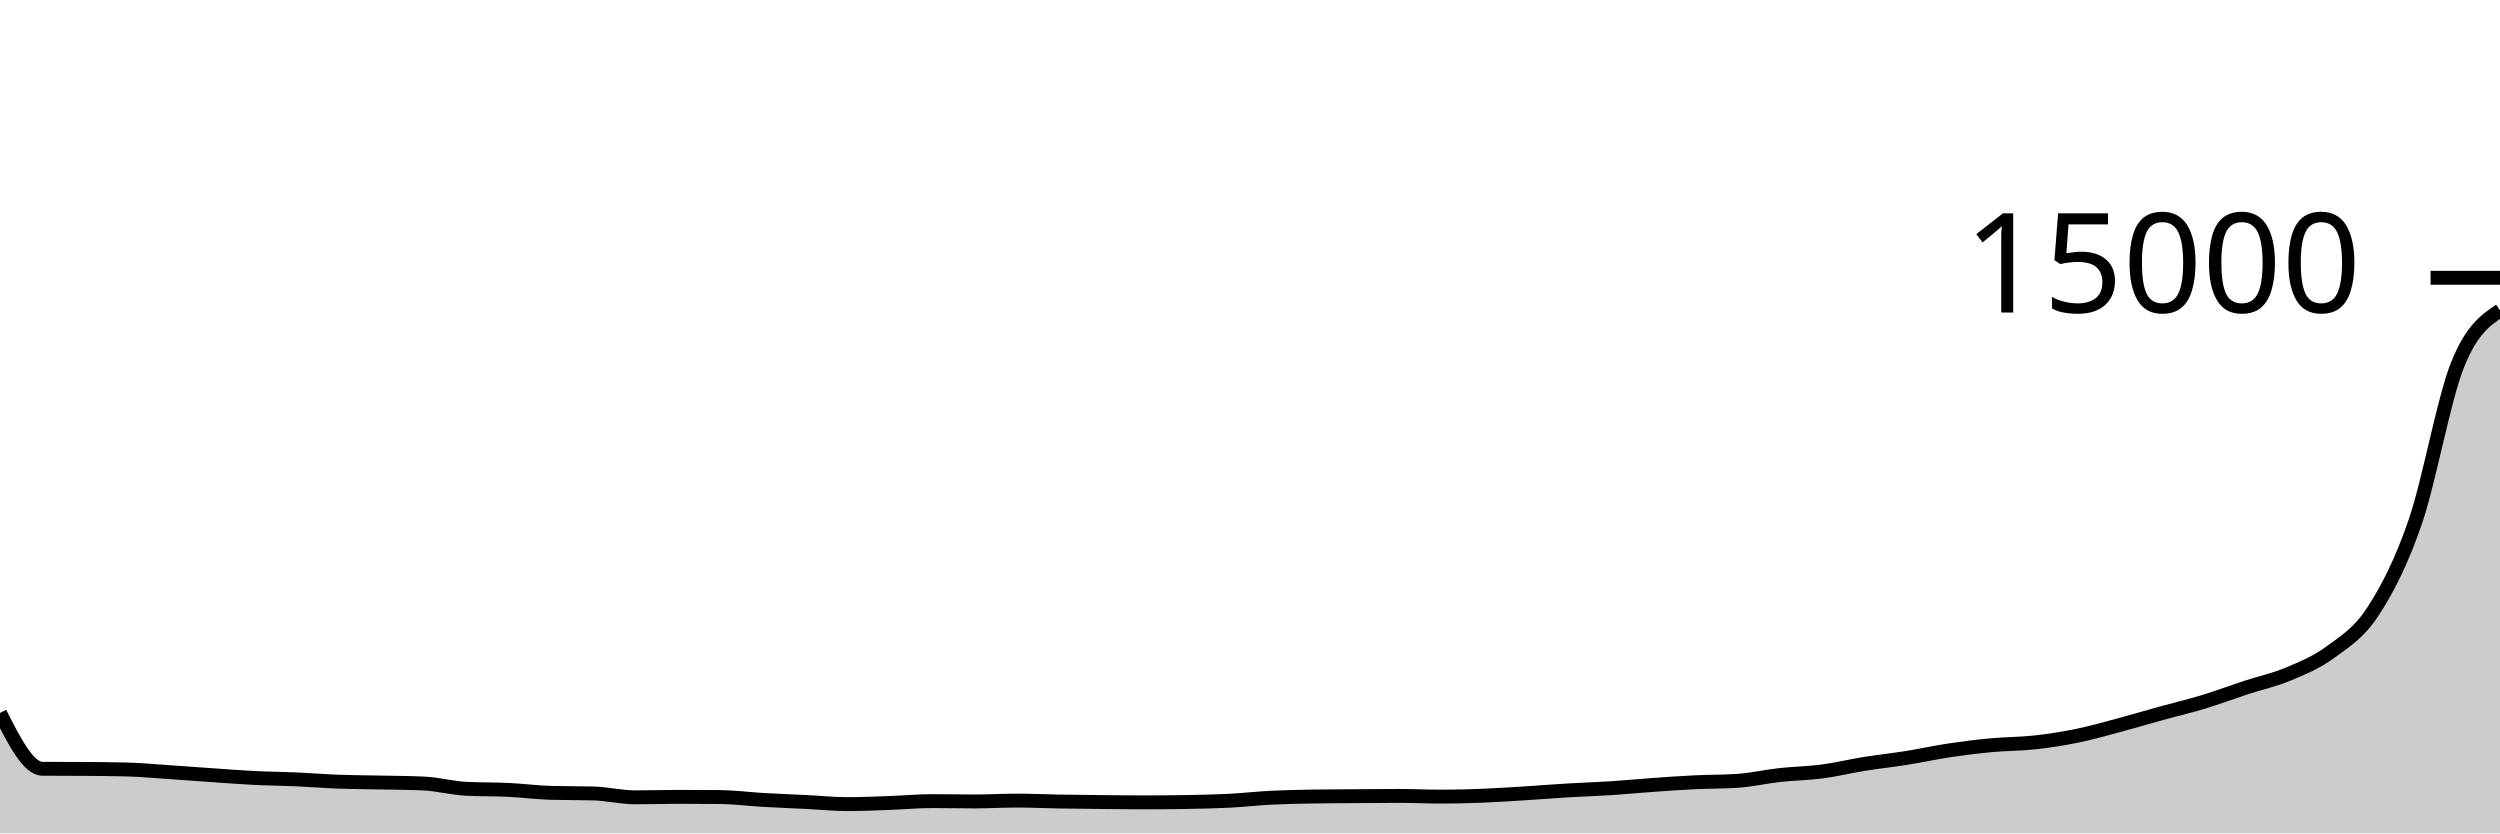
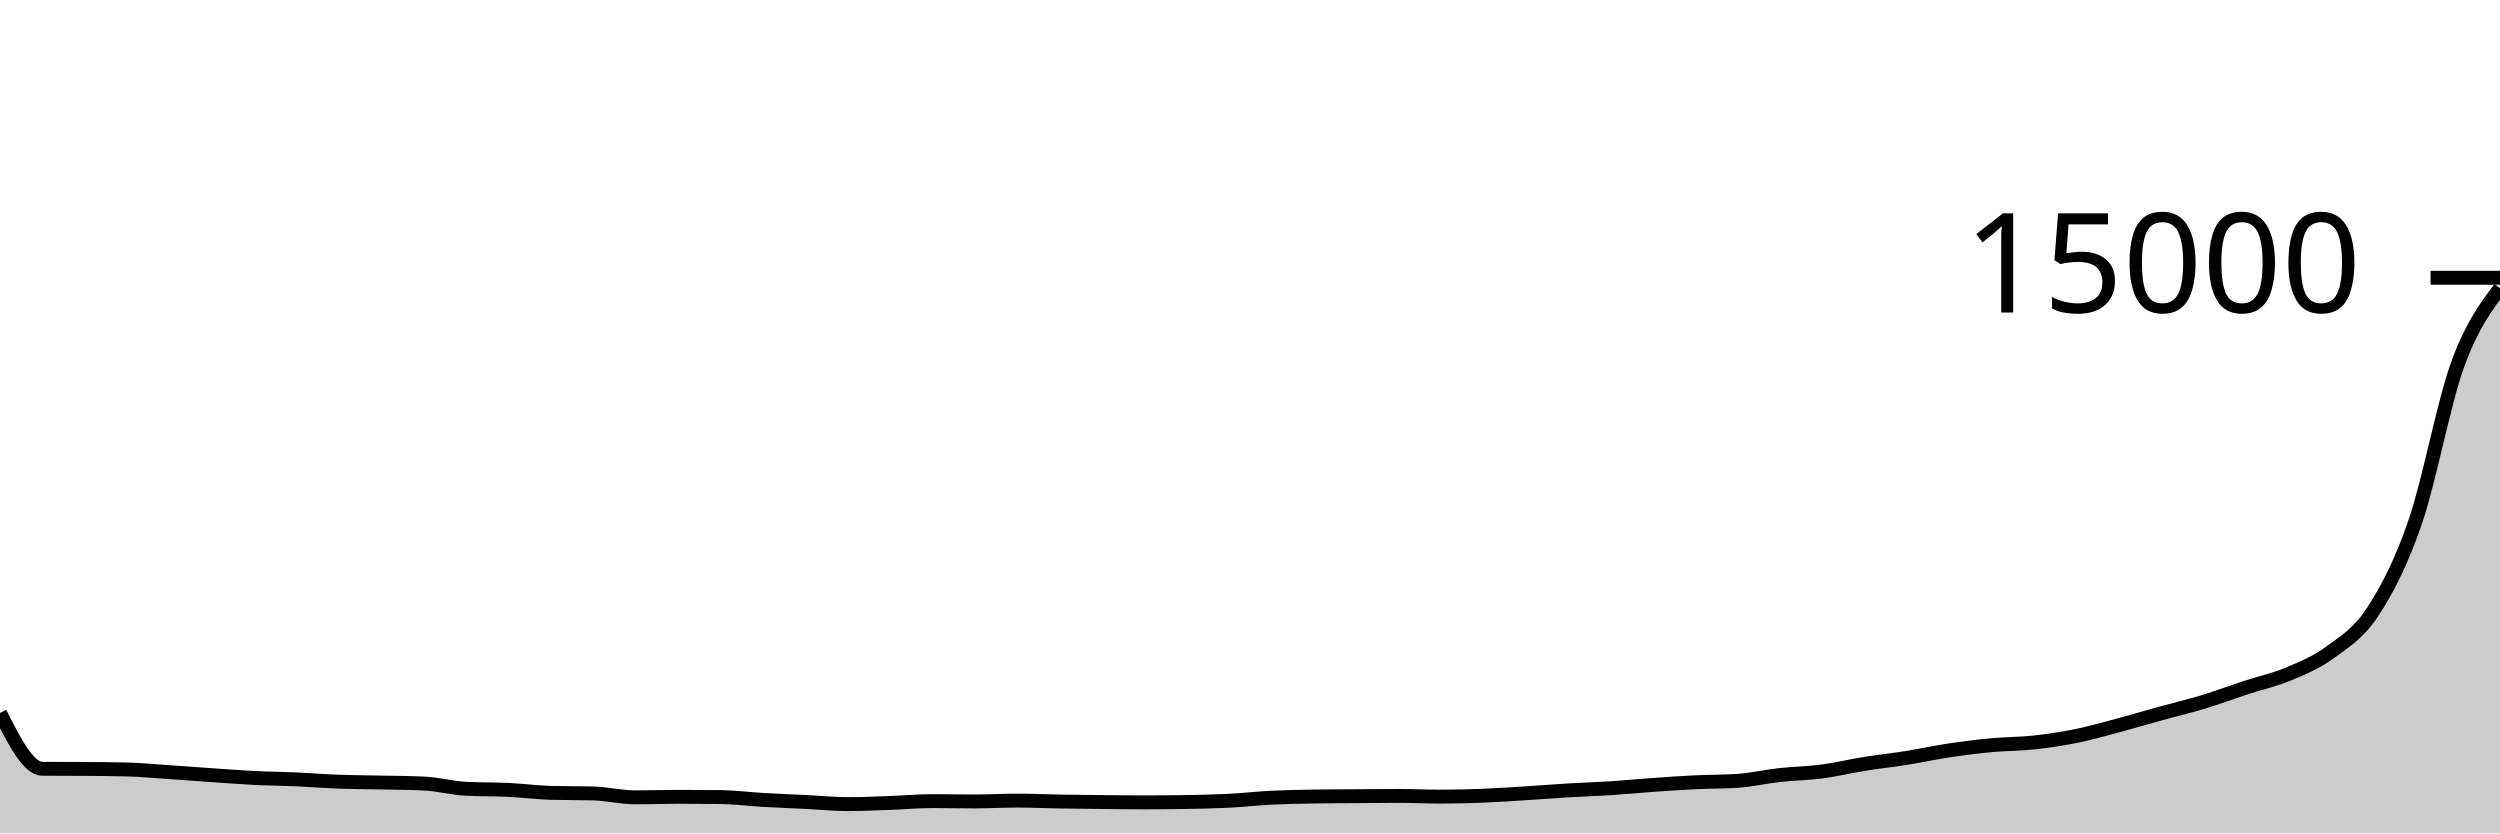
<svg xmlns="http://www.w3.org/2000/svg" viewBox="0 0 180 60">
  <g transform="translate(0,20)">
-     <path class="area" fill="rgba(0, 0, 0, 0.2)" d="M0,31.333C1.017,33.339,2.034,35.345,3.051,35.352C4.068,35.359,5.085,35.356,6.102,35.363C7.119,35.37,8.136,35.376,9.153,35.403C10.169,35.429,11.186,35.527,12.203,35.595C13.22,35.663,14.237,35.741,15.254,35.811C16.271,35.88,17.288,35.963,18.305,36.013C19.322,36.064,20.339,36.07,21.356,36.115C22.373,36.16,23.39,36.245,24.407,36.283C25.424,36.32,26.441,36.32,27.458,36.341C28.475,36.363,29.492,36.365,30.508,36.413C31.525,36.461,32.542,36.739,33.559,36.792C34.576,36.845,35.593,36.823,36.61,36.872C37.627,36.921,38.644,37.057,39.661,37.085C40.678,37.114,41.695,37.1,42.712,37.128C43.729,37.156,44.746,37.408,45.763,37.408C46.78,37.408,47.797,37.373,48.814,37.373C49.831,37.373,50.847,37.378,51.864,37.387C52.881,37.396,53.898,37.533,54.915,37.592C55.932,37.651,56.949,37.688,57.966,37.739C58.983,37.789,60,37.896,61.017,37.896C62.034,37.896,63.051,37.849,64.068,37.813C65.085,37.777,66.102,37.68,67.119,37.68C68.136,37.68,69.153,37.704,70.169,37.704C71.186,37.704,72.203,37.643,73.22,37.643C74.237,37.643,75.254,37.692,76.271,37.709C77.288,37.727,78.305,37.736,79.322,37.747C80.339,37.757,81.356,37.771,82.373,37.771C83.39,37.771,84.407,37.762,85.424,37.744C86.441,37.726,87.458,37.708,88.475,37.656C89.492,37.604,90.508,37.486,91.525,37.435C92.542,37.384,93.559,37.365,94.576,37.349C95.593,37.333,96.61,37.333,97.627,37.325C98.644,37.318,99.661,37.304,100.678,37.304C101.695,37.304,102.712,37.357,103.729,37.357C104.746,37.357,105.763,37.331,106.78,37.291C107.797,37.251,108.814,37.181,109.831,37.117C110.847,37.054,111.864,36.97,112.881,36.909C113.898,36.849,114.915,36.82,115.932,36.755C116.949,36.689,117.966,36.589,118.983,36.517C120,36.445,121.017,36.372,122.034,36.323C123.051,36.273,124.068,36.289,125.085,36.221C126.102,36.154,127.119,35.915,128.136,35.803C129.153,35.69,130.169,35.68,131.186,35.547C132.203,35.413,133.22,35.163,134.237,35C135.254,34.837,136.271,34.73,137.288,34.568C138.305,34.406,139.322,34.179,140.339,34.027C141.356,33.874,142.373,33.748,143.39,33.653C144.407,33.559,145.424,33.569,146.441,33.459C147.458,33.348,148.475,33.196,149.492,32.989C150.508,32.783,151.525,32.492,152.542,32.221C153.559,31.95,154.576,31.644,155.593,31.363C156.61,31.082,157.627,30.845,158.644,30.536C159.661,30.227,160.678,29.843,161.695,29.509C162.712,29.176,163.729,28.963,164.746,28.536C165.763,28.109,166.78,27.697,167.797,26.947C168.814,26.196,169.831,25.597,170.847,24.035C171.864,22.472,172.881,20.537,173.898,17.573C174.915,14.61,175.932,8.79,176.949,6.253C177.966,3.717,178.983,3.036,180,2.355L180,40C178.983,40,177.966,40,176.949,40C175.932,40,174.915,40,173.898,40C172.881,40,171.864,40,170.847,40C169.831,40,168.814,40,167.797,40C166.78,40,165.763,40,164.746,40C163.729,40,162.712,40,161.695,40C160.678,40,159.661,40,158.644,40C157.627,40,156.61,40,155.593,40C154.576,40,153.559,40,152.542,40C151.525,40,150.508,40,149.492,40C148.475,40,147.458,40,146.441,40C145.424,40,144.407,40,143.39,40C142.373,40,141.356,40,140.339,40C139.322,40,138.305,40,137.288,40C136.271,40,135.254,40,134.237,40C133.22,40,132.203,40,131.186,40C130.169,40,129.153,40,128.136,40C127.119,40,126.102,40,125.085,40C124.068,40,123.051,40,122.034,40C121.017,40,120,40,118.983,40C117.966,40,116.949,40,115.932,40C114.915,40,113.898,40,112.881,40C111.864,40,110.847,40,109.831,40C108.814,40,107.797,40,106.78,40C105.763,40,104.746,40,103.729,40C102.712,40,101.695,40,100.678,40C99.661,40,98.644,40,97.627,40C96.61,40,95.593,40,94.576,40C93.559,40,92.542,40,91.525,40C90.508,40,89.492,40,88.475,40C87.458,40,86.441,40,85.424,40C84.407,40,83.39,40,82.373,40C81.356,40,80.339,40,79.322,40C78.305,40,77.288,40,76.271,40C75.254,40,74.237,40,73.22,40C72.203,40,71.186,40,70.169,40C69.153,40,68.136,40,67.119,40C66.102,40,65.085,40,64.068,40C63.051,40,62.034,40,61.017,40C60,40,58.983,40,57.966,40C56.949,40,55.932,40,54.915,40C53.898,40,52.881,40,51.864,40C50.847,40,49.831,40,48.814,40C47.797,40,46.78,40,45.763,40C44.746,40,43.729,40,42.712,40C41.695,40,40.678,40,39.661,40C38.644,40,37.627,40,36.61,40C35.593,40,34.576,40,33.559,40C32.542,40,31.525,40,30.508,40C29.492,40,28.475,40,27.458,40C26.441,40,25.424,40,24.407,40C23.39,40,22.373,40,21.356,40C20.339,40,19.322,40,18.305,40C17.288,40,16.271,40,15.254,40C14.237,40,13.22,40,12.203,40C11.186,40,10.169,40,9.153,40C8.136,40,7.119,40,6.102,40C5.085,40,4.068,40,3.051,40C2.034,40,1.017,40,0,40Z" />
-     <path class="line" stroke="black" fill="none" d="M0,31.333C1.017,33.339,2.034,35.345,3.051,35.352C4.068,35.359,5.085,35.356,6.102,35.363C7.119,35.37,8.136,35.376,9.153,35.403C10.169,35.429,11.186,35.527,12.203,35.595C13.22,35.663,14.237,35.741,15.254,35.811C16.271,35.88,17.288,35.963,18.305,36.013C19.322,36.064,20.339,36.07,21.356,36.115C22.373,36.16,23.39,36.245,24.407,36.283C25.424,36.32,26.441,36.32,27.458,36.341C28.475,36.363,29.492,36.365,30.508,36.413C31.525,36.461,32.542,36.739,33.559,36.792C34.576,36.845,35.593,36.823,36.61,36.872C37.627,36.921,38.644,37.057,39.661,37.085C40.678,37.114,41.695,37.1,42.712,37.128C43.729,37.156,44.746,37.408,45.763,37.408C46.78,37.408,47.797,37.373,48.814,37.373C49.831,37.373,50.847,37.378,51.864,37.387C52.881,37.396,53.898,37.533,54.915,37.592C55.932,37.651,56.949,37.688,57.966,37.739C58.983,37.789,60,37.896,61.017,37.896C62.034,37.896,63.051,37.849,64.068,37.813C65.085,37.777,66.102,37.68,67.119,37.68C68.136,37.68,69.153,37.704,70.169,37.704C71.186,37.704,72.203,37.643,73.22,37.643C74.237,37.643,75.254,37.692,76.271,37.709C77.288,37.727,78.305,37.736,79.322,37.747C80.339,37.757,81.356,37.771,82.373,37.771C83.39,37.771,84.407,37.762,85.424,37.744C86.441,37.726,87.458,37.708,88.475,37.656C89.492,37.604,90.508,37.486,91.525,37.435C92.542,37.384,93.559,37.365,94.576,37.349C95.593,37.333,96.61,37.333,97.627,37.325C98.644,37.318,99.661,37.304,100.678,37.304C101.695,37.304,102.712,37.357,103.729,37.357C104.746,37.357,105.763,37.331,106.78,37.291C107.797,37.251,108.814,37.181,109.831,37.117C110.847,37.054,111.864,36.97,112.881,36.909C113.898,36.849,114.915,36.82,115.932,36.755C116.949,36.689,117.966,36.589,118.983,36.517C120,36.445,121.017,36.372,122.034,36.323C123.051,36.273,124.068,36.289,125.085,36.221C126.102,36.154,127.119,35.915,128.136,35.803C129.153,35.69,130.169,35.68,131.186,35.547C132.203,35.413,133.22,35.163,134.237,35C135.254,34.837,136.271,34.73,137.288,34.568C138.305,34.406,139.322,34.179,140.339,34.027C141.356,33.874,142.373,33.748,143.39,33.653C144.407,33.559,145.424,33.569,146.441,33.459C147.458,33.348,148.475,33.196,149.492,32.989C150.508,32.783,151.525,32.492,152.542,32.221C153.559,31.95,154.576,31.644,155.593,31.363C156.61,31.082,157.627,30.845,158.644,30.536C159.661,30.227,160.678,29.843,161.695,29.509C162.712,29.176,163.729,28.963,164.746,28.536C165.763,28.109,166.78,27.697,167.797,26.947C168.814,26.196,169.831,25.597,170.847,24.035C171.864,22.472,172.881,20.537,173.898,17.573C174.915,14.61,175.932,8.79,176.949,6.253C177.966,3.717,178.983,3.036,180,2.355" />
+     <path class="area" fill="rgba(0, 0, 0, 0.2)" d="M0,31.333C1.017,33.339,2.034,35.345,3.051,35.352C4.068,35.359,5.085,35.356,6.102,35.363C7.119,35.37,8.136,35.376,9.153,35.403C10.169,35.429,11.186,35.527,12.203,35.595C13.22,35.663,14.237,35.741,15.254,35.811C16.271,35.88,17.288,35.963,18.305,36.013C19.322,36.064,20.339,36.07,21.356,36.115C22.373,36.16,23.39,36.245,24.407,36.283C25.424,36.32,26.441,36.32,27.458,36.341C28.475,36.363,29.492,36.365,30.508,36.413C31.525,36.461,32.542,36.739,33.559,36.792C34.576,36.845,35.593,36.823,36.61,36.872C37.627,36.921,38.644,37.057,39.661,37.085C40.678,37.114,41.695,37.1,42.712,37.128C43.729,37.156,44.746,37.408,45.763,37.408C46.78,37.408,47.797,37.373,48.814,37.373C49.831,37.373,50.847,37.378,51.864,37.387C52.881,37.396,53.898,37.533,54.915,37.592C55.932,37.651,56.949,37.688,57.966,37.739C58.983,37.789,60,37.896,61.017,37.896C62.034,37.896,63.051,37.849,64.068,37.813C65.085,37.777,66.102,37.68,67.119,37.68C68.136,37.68,69.153,37.704,70.169,37.704C71.186,37.704,72.203,37.643,73.22,37.643C74.237,37.643,75.254,37.692,76.271,37.709C77.288,37.727,78.305,37.736,79.322,37.747C80.339,37.757,81.356,37.771,82.373,37.771C83.39,37.771,84.407,37.762,85.424,37.744C86.441,37.726,87.458,37.708,88.475,37.656C89.492,37.604,90.508,37.486,91.525,37.435C92.542,37.384,93.559,37.365,94.576,37.349C95.593,37.333,96.61,37.333,97.627,37.325C98.644,37.318,99.661,37.304,100.678,37.304C101.695,37.304,102.712,37.357,103.729,37.357C104.746,37.357,105.763,37.331,106.78,37.291C107.797,37.251,108.814,37.181,109.831,37.117C110.847,37.054,111.864,36.97,112.881,36.909C113.898,36.849,114.915,36.82,115.932,36.755C116.949,36.689,117.966,36.589,118.983,36.517C120,36.445,121.017,36.372,122.034,36.323C123.051,36.273,124.068,36.289,125.085,36.221C126.102,36.154,127.119,35.915,128.136,35.803C129.153,35.69,130.169,35.68,131.186,35.547C132.203,35.413,133.22,35.163,134.237,35C135.254,34.837,136.271,34.73,137.288,34.568C138.305,34.406,139.322,34.179,140.339,34.027C141.356,33.874,142.373,33.748,143.39,33.653C144.407,33.559,145.424,33.569,146.441,33.459C147.458,33.348,148.475,33.196,149.492,32.989C150.508,32.783,151.525,32.492,152.542,32.221C153.559,31.95,154.576,31.644,155.593,31.363C156.61,31.082,157.627,30.845,158.644,30.536C159.661,30.227,160.678,29.843,161.695,29.509C162.712,29.176,163.729,28.963,164.746,28.536C165.763,28.109,166.78,27.697,167.797,26.947C168.814,26.196,169.831,25.597,170.847,24.035C171.864,22.472,172.881,20.537,173.898,17.573C174.915,14.61,175.932,9.056,176.949,6.253C177.966,3.45,178.983,2.102,180,0.755L180,40C178.983,40,177.966,40,176.949,40C175.932,40,174.915,40,173.898,40C172.881,40,171.864,40,170.847,40C169.831,40,168.814,40,167.797,40C166.78,40,165.763,40,164.746,40C163.729,40,162.712,40,161.695,40C160.678,40,159.661,40,158.644,40C157.627,40,156.61,40,155.593,40C154.576,40,153.559,40,152.542,40C151.525,40,150.508,40,149.492,40C148.475,40,147.458,40,146.441,40C145.424,40,144.407,40,143.39,40C142.373,40,141.356,40,140.339,40C139.322,40,138.305,40,137.288,40C136.271,40,135.254,40,134.237,40C133.22,40,132.203,40,131.186,40C130.169,40,129.153,40,128.136,40C127.119,40,126.102,40,125.085,40C124.068,40,123.051,40,122.034,40C121.017,40,120,40,118.983,40C117.966,40,116.949,40,115.932,40C114.915,40,113.898,40,112.881,40C111.864,40,110.847,40,109.831,40C108.814,40,107.797,40,106.78,40C105.763,40,104.746,40,103.729,40C102.712,40,101.695,40,100.678,40C99.661,40,98.644,40,97.627,40C96.61,40,95.593,40,94.576,40C93.559,40,92.542,40,91.525,40C90.508,40,89.492,40,88.475,40C87.458,40,86.441,40,85.424,40C84.407,40,83.39,40,82.373,40C81.356,40,80.339,40,79.322,40C78.305,40,77.288,40,76.271,40C75.254,40,74.237,40,73.22,40C72.203,40,71.186,40,70.169,40C69.153,40,68.136,40,67.119,40C66.102,40,65.085,40,64.068,40C63.051,40,62.034,40,61.017,40C60,40,58.983,40,57.966,40C56.949,40,55.932,40,54.915,40C53.898,40,52.881,40,51.864,40C50.847,40,49.831,40,48.814,40C47.797,40,46.78,40,45.763,40C44.746,40,43.729,40,42.712,40C41.695,40,40.678,40,39.661,40C38.644,40,37.627,40,36.61,40C35.593,40,34.576,40,33.559,40C32.542,40,31.525,40,30.508,40C29.492,40,28.475,40,27.458,40C26.441,40,25.424,40,24.407,40C23.39,40,22.373,40,21.356,40C20.339,40,19.322,40,18.305,40C17.288,40,16.271,40,15.254,40C14.237,40,13.22,40,12.203,40C11.186,40,10.169,40,9.153,40C8.136,40,7.119,40,6.102,40C5.085,40,4.068,40,3.051,40C2.034,40,1.017,40,0,40Z" />
+     <path class="line" stroke="black" fill="none" d="M0,31.333C1.017,33.339,2.034,35.345,3.051,35.352C4.068,35.359,5.085,35.356,6.102,35.363C7.119,35.37,8.136,35.376,9.153,35.403C10.169,35.429,11.186,35.527,12.203,35.595C13.22,35.663,14.237,35.741,15.254,35.811C16.271,35.88,17.288,35.963,18.305,36.013C19.322,36.064,20.339,36.07,21.356,36.115C22.373,36.16,23.39,36.245,24.407,36.283C25.424,36.32,26.441,36.32,27.458,36.341C28.475,36.363,29.492,36.365,30.508,36.413C31.525,36.461,32.542,36.739,33.559,36.792C34.576,36.845,35.593,36.823,36.61,36.872C37.627,36.921,38.644,37.057,39.661,37.085C40.678,37.114,41.695,37.1,42.712,37.128C43.729,37.156,44.746,37.408,45.763,37.408C46.78,37.408,47.797,37.373,48.814,37.373C49.831,37.373,50.847,37.378,51.864,37.387C52.881,37.396,53.898,37.533,54.915,37.592C55.932,37.651,56.949,37.688,57.966,37.739C58.983,37.789,60,37.896,61.017,37.896C62.034,37.896,63.051,37.849,64.068,37.813C65.085,37.777,66.102,37.68,67.119,37.68C68.136,37.68,69.153,37.704,70.169,37.704C71.186,37.704,72.203,37.643,73.22,37.643C74.237,37.643,75.254,37.692,76.271,37.709C77.288,37.727,78.305,37.736,79.322,37.747C80.339,37.757,81.356,37.771,82.373,37.771C83.39,37.771,84.407,37.762,85.424,37.744C86.441,37.726,87.458,37.708,88.475,37.656C89.492,37.604,90.508,37.486,91.525,37.435C92.542,37.384,93.559,37.365,94.576,37.349C95.593,37.333,96.61,37.333,97.627,37.325C98.644,37.318,99.661,37.304,100.678,37.304C101.695,37.304,102.712,37.357,103.729,37.357C104.746,37.357,105.763,37.331,106.78,37.291C107.797,37.251,108.814,37.181,109.831,37.117C110.847,37.054,111.864,36.97,112.881,36.909C113.898,36.849,114.915,36.82,115.932,36.755C116.949,36.689,117.966,36.589,118.983,36.517C120,36.445,121.017,36.372,122.034,36.323C123.051,36.273,124.068,36.289,125.085,36.221C126.102,36.154,127.119,35.915,128.136,35.803C129.153,35.69,130.169,35.68,131.186,35.547C132.203,35.413,133.22,35.163,134.237,35C135.254,34.837,136.271,34.73,137.288,34.568C138.305,34.406,139.322,34.179,140.339,34.027C141.356,33.874,142.373,33.748,143.39,33.653C144.407,33.559,145.424,33.569,146.441,33.459C147.458,33.348,148.475,33.196,149.492,32.989C150.508,32.783,151.525,32.492,152.542,32.221C153.559,31.95,154.576,31.644,155.593,31.363C156.61,31.082,157.627,30.845,158.644,30.536C159.661,30.227,160.678,29.843,161.695,29.509C162.712,29.176,163.729,28.963,164.746,28.536C165.763,28.109,166.78,27.697,167.797,26.947C168.814,26.196,169.831,25.597,170.847,24.035C171.864,22.472,172.881,20.537,173.898,17.573C174.915,14.61,175.932,9.056,176.949,6.253C177.966,3.45,178.983,2.102,180,0.755" />
    <path class="axis-ceiling" stroke-width="1" stroke="black" fill="none" d="M175,0L180,0" />
    <text class="axis-ceiling-label" font-family="sans-serif" text-anchor="end" font-size="10px" x="170" y="2.5">15000</text>
  </g>
</svg>
